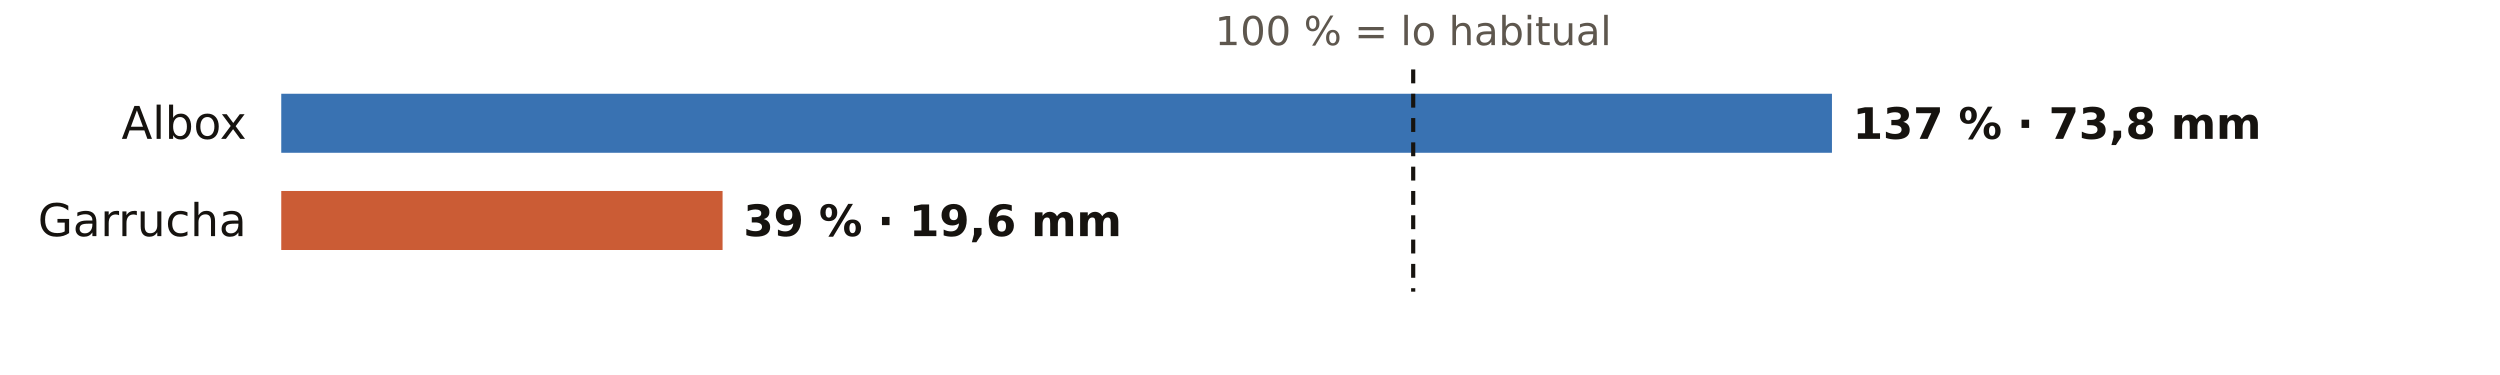
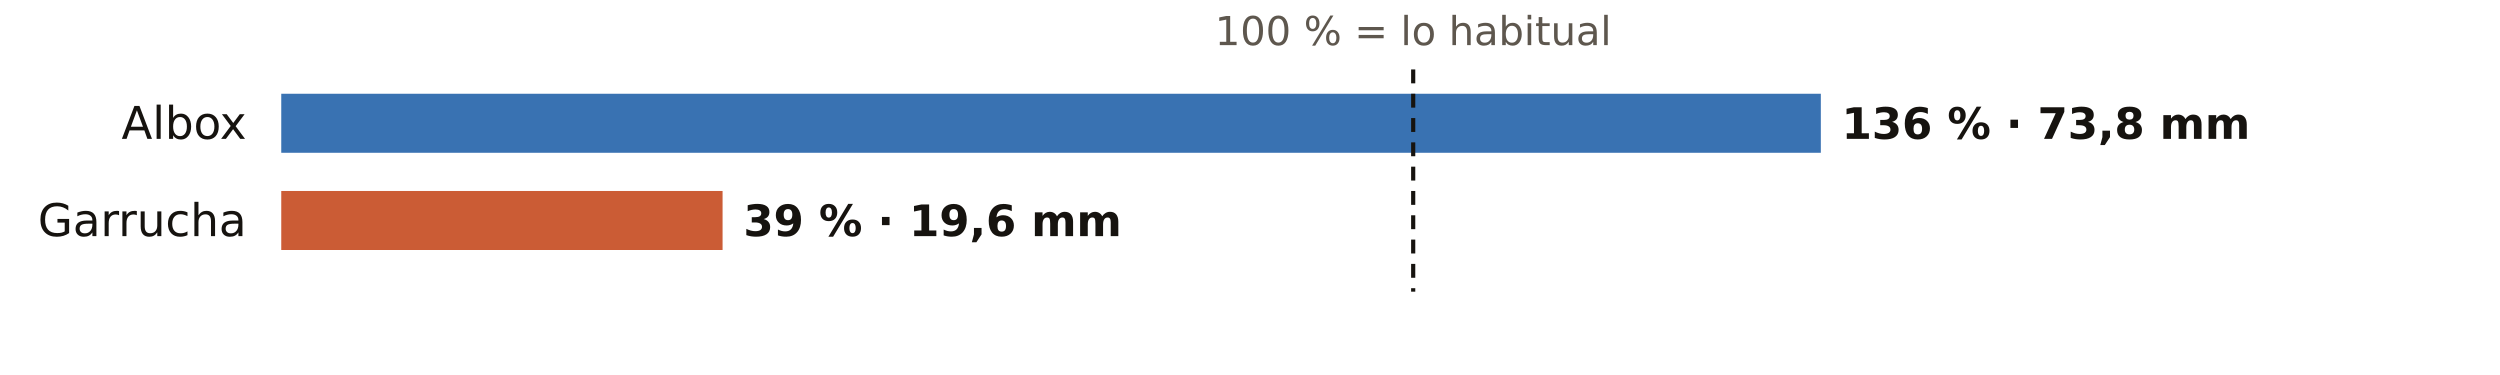
<svg xmlns="http://www.w3.org/2000/svg" viewBox="0 0 720 108" width="720" height="108" role="img" aria-label="El otoño en los pluviómetros de AEMET de Almería: % de lo habitual">
  <rect width="720" height="108" fill="#FFFFFF" />
  <text x="407.0" y="13.0" font-size="11.5" fill="#5E574E" text-anchor="middle" font-weight="400" font-family="Public Sans, DejaVu Sans, Arial, sans-serif">100 % = lo habitual</text>
  <text x="71.0" y="40.0" font-size="13" fill="#16130F" text-anchor="end" font-weight="500" font-family="Public Sans, DejaVu Sans, Arial, sans-serif">Albox</text>
-   <rect x="81" y="27" width="446.6" height="17" fill="#1F5FA8" opacity="0.88" />
-   <text x="533.6" y="40.0" font-size="12.5" fill="#16130F" text-anchor="start" font-weight="600" font-family="Public Sans, DejaVu Sans, Arial, sans-serif">137 % · 73,8 mm</text>
+   <rect x="81" y="27" width="443.4" height="17" fill="#1F5FA8" opacity="0.88" />
+   <text x="530.4" y="40.0" font-size="12.5" fill="#16130F" text-anchor="start" font-weight="600" font-family="Public Sans, DejaVu Sans, Arial, sans-serif">136 % · 73,8 mm</text>
  <text x="71.0" y="68.0" font-size="13" fill="#16130F" text-anchor="end" font-weight="500" font-family="Public Sans, DejaVu Sans, Arial, sans-serif">Garrucha</text>
  <rect x="81" y="55" width="127.1" height="17" fill="#C4461A" opacity="0.88" />
  <text x="214.1" y="68.0" font-size="12.5" fill="#16130F" text-anchor="start" font-weight="600" font-family="Public Sans, DejaVu Sans, Arial, sans-serif">39 % · 19,6 mm</text>
  <line x1="407.0" x2="407.0" y1="20" y2="84" stroke="#16130F" stroke-width="1.2" stroke-dasharray="4 3" />
</svg>
